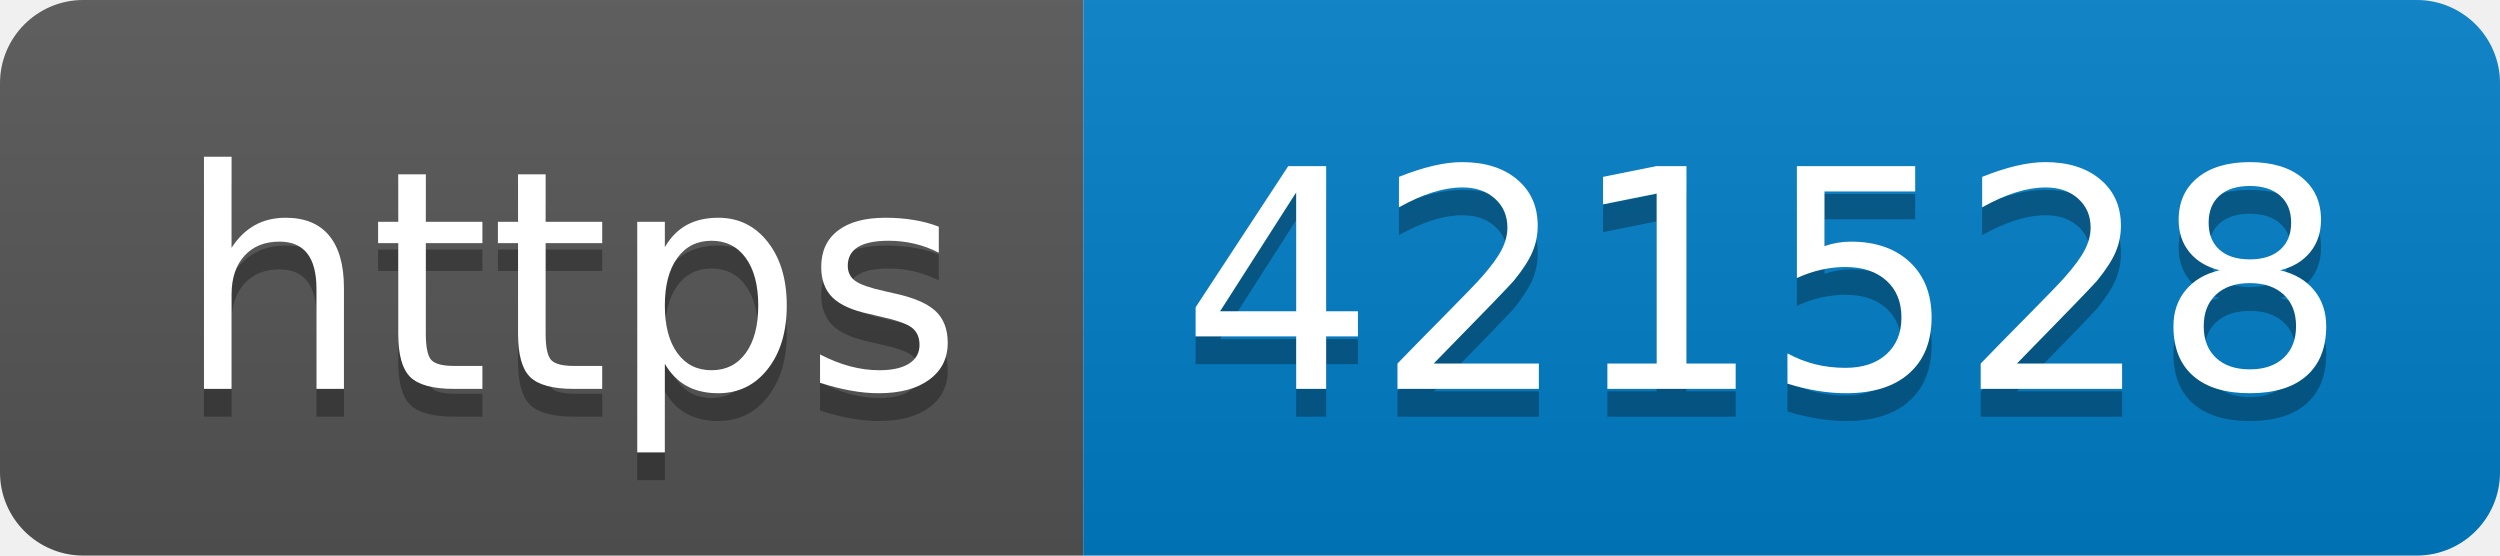
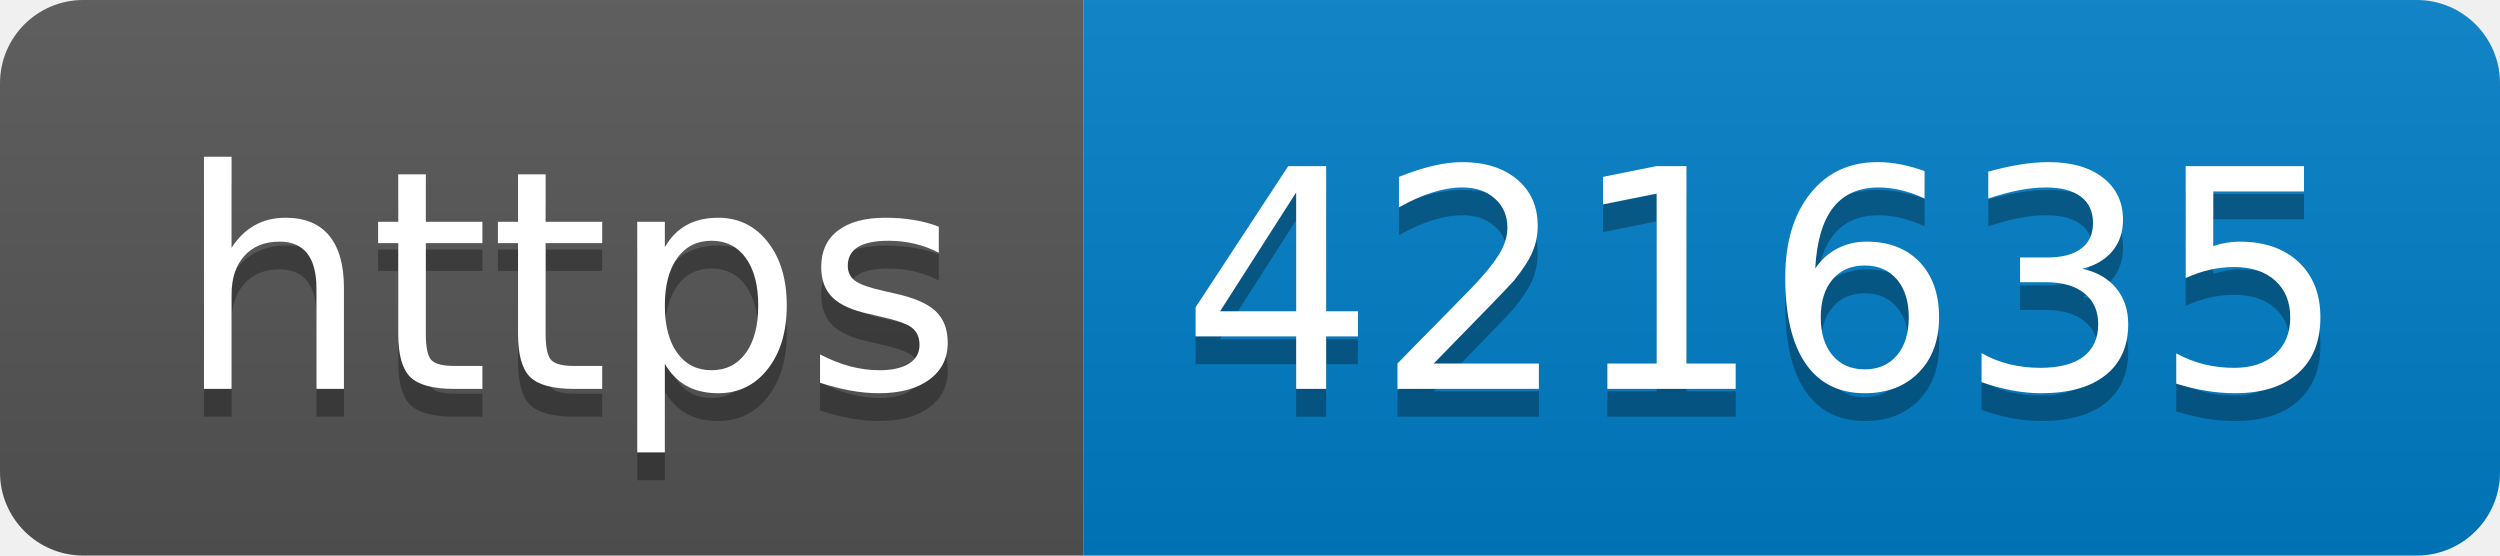
- <svg xmlns="http://www.w3.org/2000/svg" width="90" height="20" role="img" aria-label="https: 421528">
+ <svg xmlns="http://www.w3.org/2000/svg" width="90" height="20" role="img" aria-label="https: 421635">
  <linearGradient id="s" x2="0" y2="100%">
    <stop offset="0" stop-color="#bbb" stop-opacity=".1" />
    <stop offset="1" stop-opacity=".1" />
  </linearGradient>
  <clipPath id="r">
    <rect width="90" height="20" rx="3" fill="#fff" />
  </clipPath>
  <g clip-path="url(#r)">
    <rect width="39" height="20" fill="#555" />
    <rect x="39" width="51" height="20" fill="#007ec6" />
    <rect width="90" height="20" fill="url(#s)" />
  </g>
  <g fill="#fff" text-anchor="middle" font-family="Verdana,Geneva,DejaVu Sans,sans-serif" text-rendering="geometricPrecision" font-size="110">
    <text aria-hidden="true" x="205" y="150" fill="#010101" fill-opacity=".3" transform="scale(.1)" textLength="290">https</text>
    <text x="205" y="140" transform="scale(.1)" fill="#fff" textLength="290">https</text>
-     <text aria-hidden="true" x="635" y="150" fill="#010101" fill-opacity=".3" transform="scale(.1)" textLength="410">421528</text>
-     <text x="635" y="140" transform="scale(.1)" fill="#fff" textLength="410">421528</text>
+     <text aria-hidden="true" x="635" y="150" fill="#010101" fill-opacity=".3" transform="scale(.1)" textLength="410">421635</text>
+     <text x="635" y="140" transform="scale(.1)" fill="#fff" textLength="410">421635</text>
  </g>
</svg>
